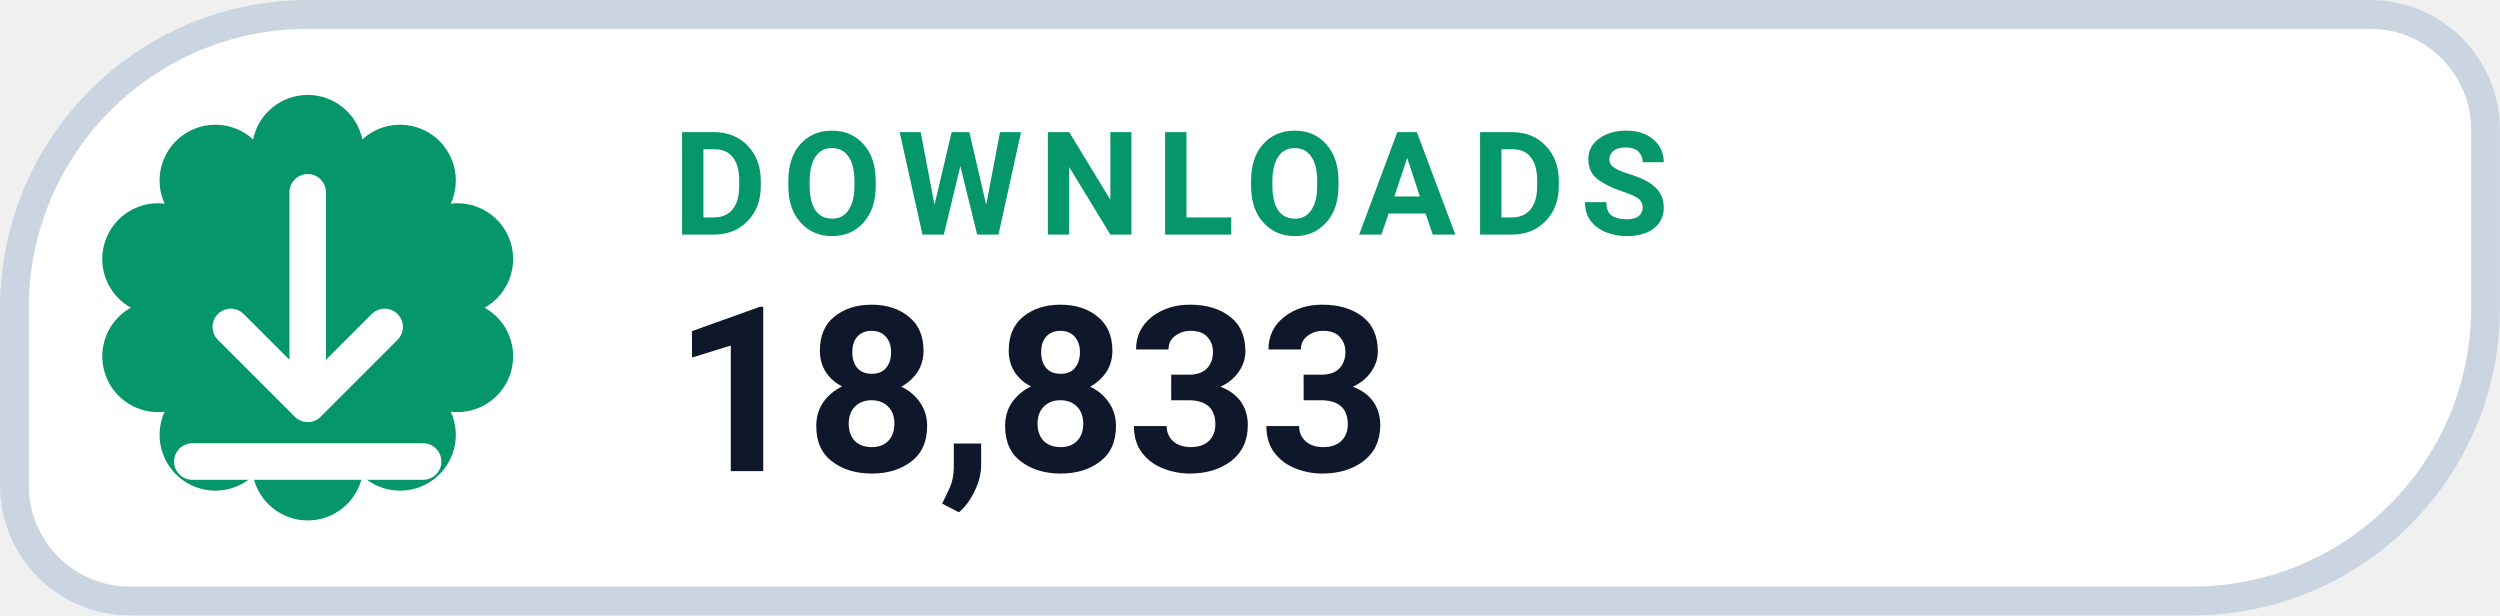
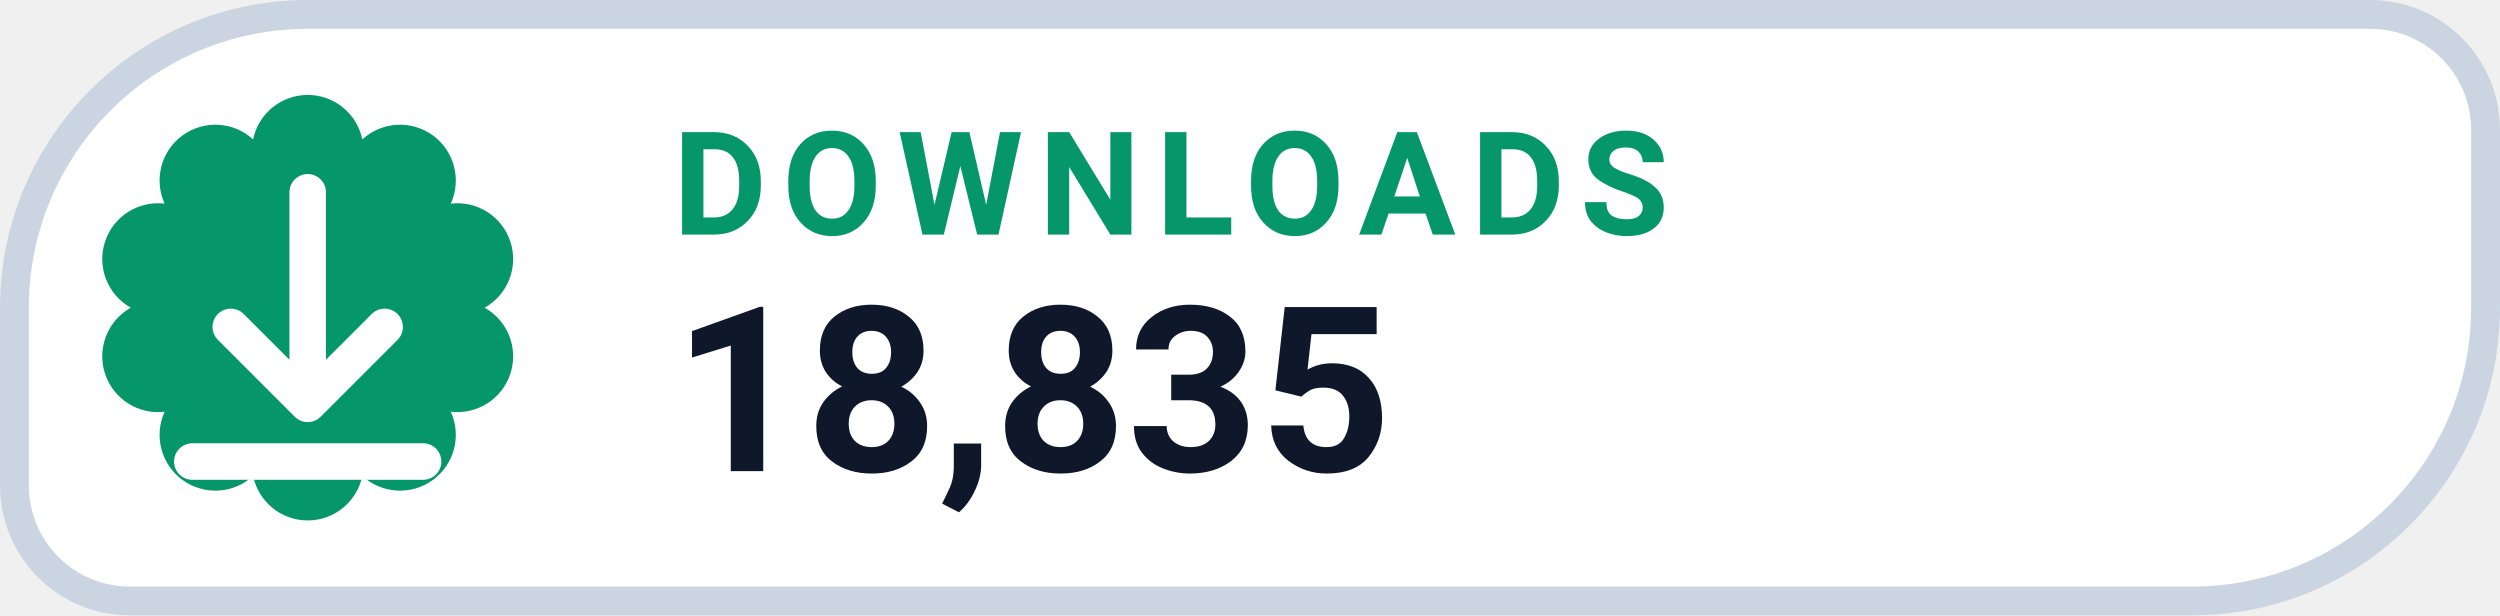
- <svg xmlns="http://www.w3.org/2000/svg" width="126" height="31.015" viewBox="0 0 130 32" role="img" aria-label="DOWNLOADS 18,833">
+ <svg xmlns="http://www.w3.org/2000/svg" width="126" height="31.015" viewBox="0 0 130 32" role="img" aria-label="DOWNLOADS 18,835">
  <path d="M 16.00 0.75 H 123.25 A 6.00 6.00 0 0 1 129.25 6.75 V 16.00 A 15.25 15.25 0 0 1 114.00 31.25 H 6.75 A 6.00 6.00 0 0 1 0.75 25.25 V 16.00 A 15.25 15.25 0 0 1 16.00 0.75 Z" fill="#FFFFFF" stroke="#CBD5E1" stroke-width="1.5" />
  <path d="M 13.16 7.25 A 2.90 2.90 0 0 1 18.84 7.25 A 2.90 2.90 0 0 1 23.44 10.59 A 2.90 2.90 0 0 1 25.20 16.00 A 2.90 2.90 0 0 1 23.44 21.41 A 2.90 2.90 0 0 1 18.84 24.75 A 2.90 2.90 0 0 1 13.16 24.75 A 2.90 2.90 0 0 1 8.56 21.41 A 2.90 2.90 0 0 1 6.80 16.00 A 2.90 2.90 0 0 1 8.56 10.59 A 2.90 2.90 0 0 1 13.16 7.25 Z" fill="#059669" />
  <g transform="translate(16 16)" style="color:#FFFFFF;">
    <path d="M0 -6 v11 m0 0 l4 -4 m-4 4 l-4 -4 M-6 8 h12" fill="none" stroke="currentColor" stroke-width="1.9" stroke-linecap="round" stroke-linejoin="round" />
  </g>
  <text x="35" y="12.2" fill="#059669" font-family="-apple-system,BlinkMacSystemFont,'Segoe UI',Roboto,Helvetica,Arial,sans-serif" font-size="7.5" font-weight="700" letter-spacing=".8">DOWNLOADS</text>
-   <text x="35" y="24.5" fill="#0F172A" font-family="-apple-system,BlinkMacSystemFont,'Segoe UI',Roboto,Helvetica,Arial,sans-serif" font-size="12" font-weight="750">18,833</text>
+   <text x="35" y="24.5" fill="#0F172A" font-family="-apple-system,BlinkMacSystemFont,'Segoe UI',Roboto,Helvetica,Arial,sans-serif" font-size="12" font-weight="750">18,835</text>
</svg>
